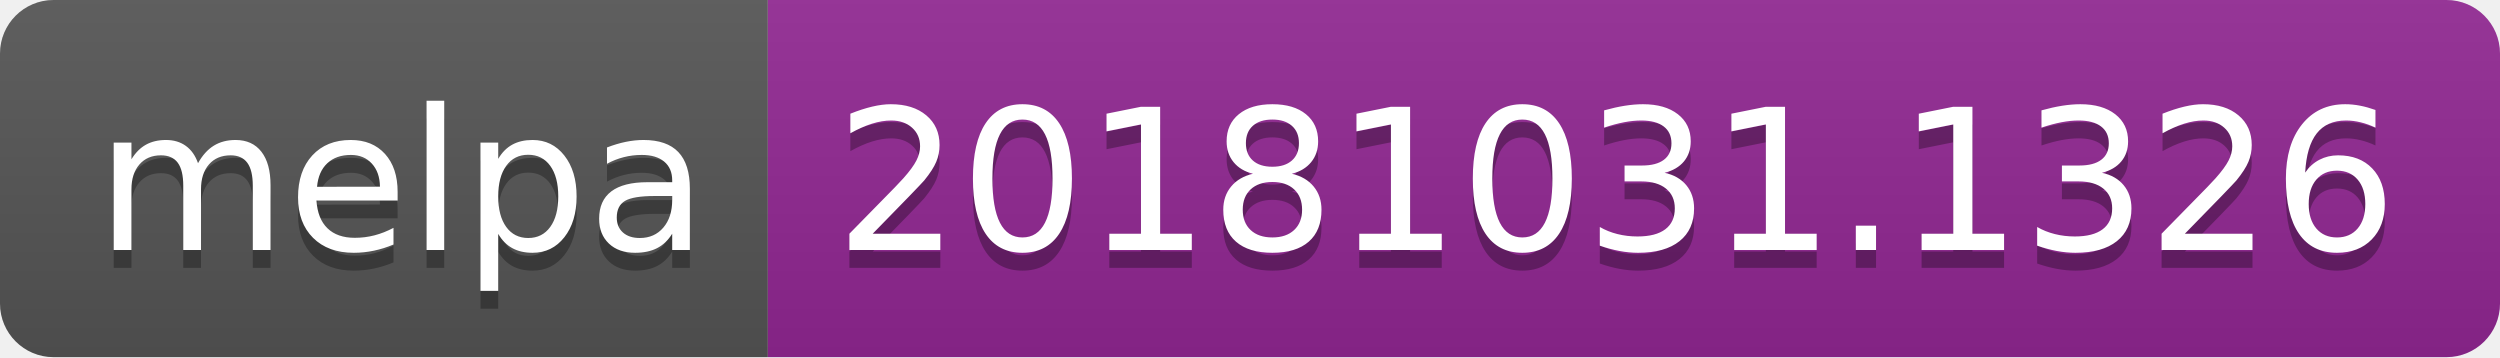
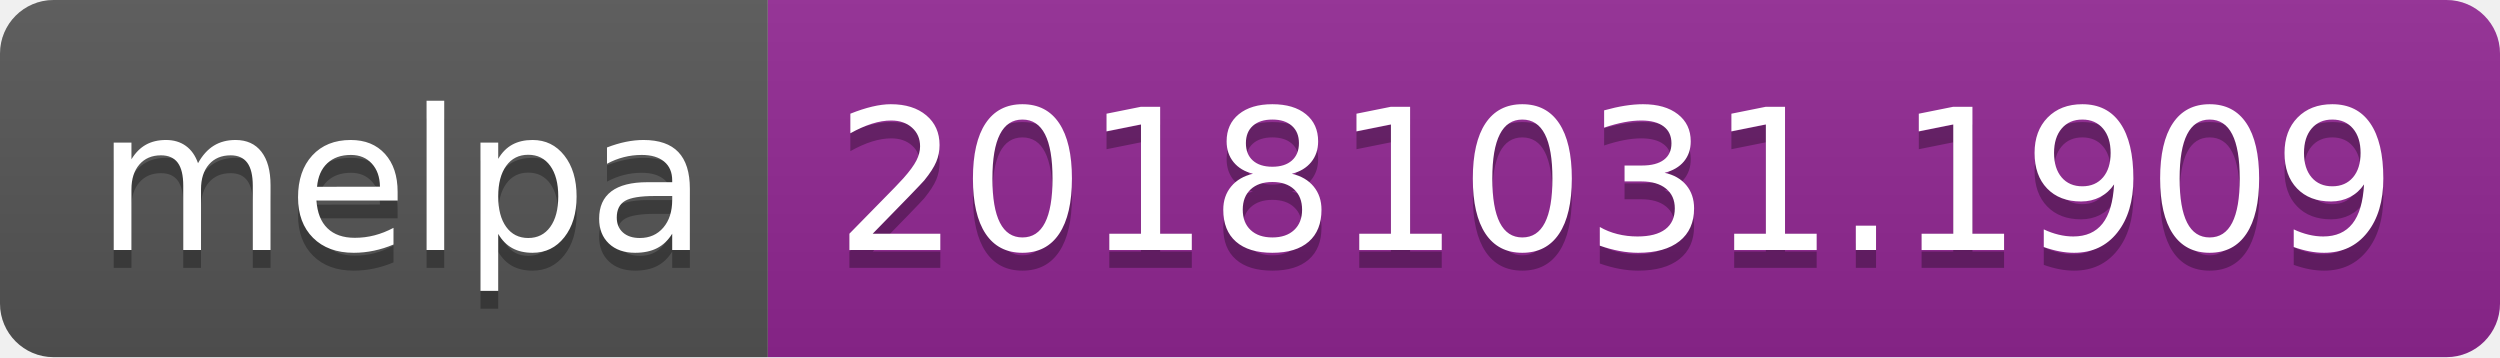
<svg xmlns="http://www.w3.org/2000/svg" width="140" height="20">
  <linearGradient id="b" x2="0" y2="100%">
    <stop offset="0" stop-color="#bbb" stop-opacity=".1" />
    <stop offset="1" stop-opacity=".1" />
  </linearGradient>
  <clipPath id="a">
    <rect width="140" height="20" rx="3" fill="#fff" />
  </clipPath>
  <g clip-path="url(#a)">
    <path fill="#555" d="M0 0h43v20H0z" />
    <path fill="#922793" d="M43 0h97v20H43z" />
    <path fill="url(#b)" d="M0 0h140v20H0z" />
  </g>
  <g fill="#fff" text-anchor="middle" font-family="DejaVu Sans,Verdana,Geneva,sans-serif" font-size="110">
    <text x="225" y="150" fill="#010101" fill-opacity=".3" transform="scale(.1)" textLength="330">melpa</text>
    <text x="225" y="140" transform="scale(.1)" textLength="330">melpa</text>
-     <text x="905" y="150" fill="#010101" fill-opacity=".3" transform="scale(.1)" textLength="870">20181031.1326</text>
-     <text x="905" y="140" transform="scale(.1)" textLength="870">20181031.1326</text>
+     <text x="905" y="150" fill="#010101" fill-opacity=".3" transform="scale(.1)" textLength="870">20181031.1909</text>
+     <text x="905" y="140" transform="scale(.1)" textLength="870">20181031.1909</text>
  </g>
</svg>
